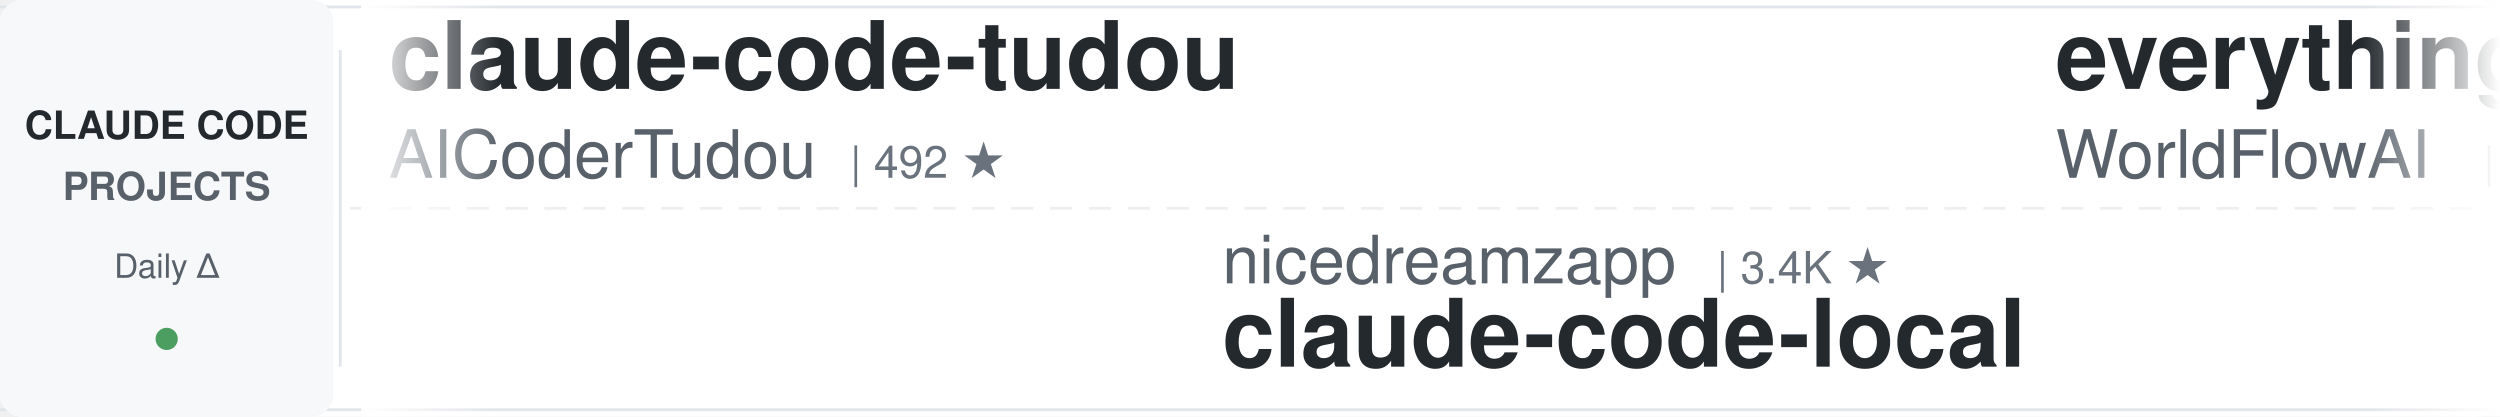
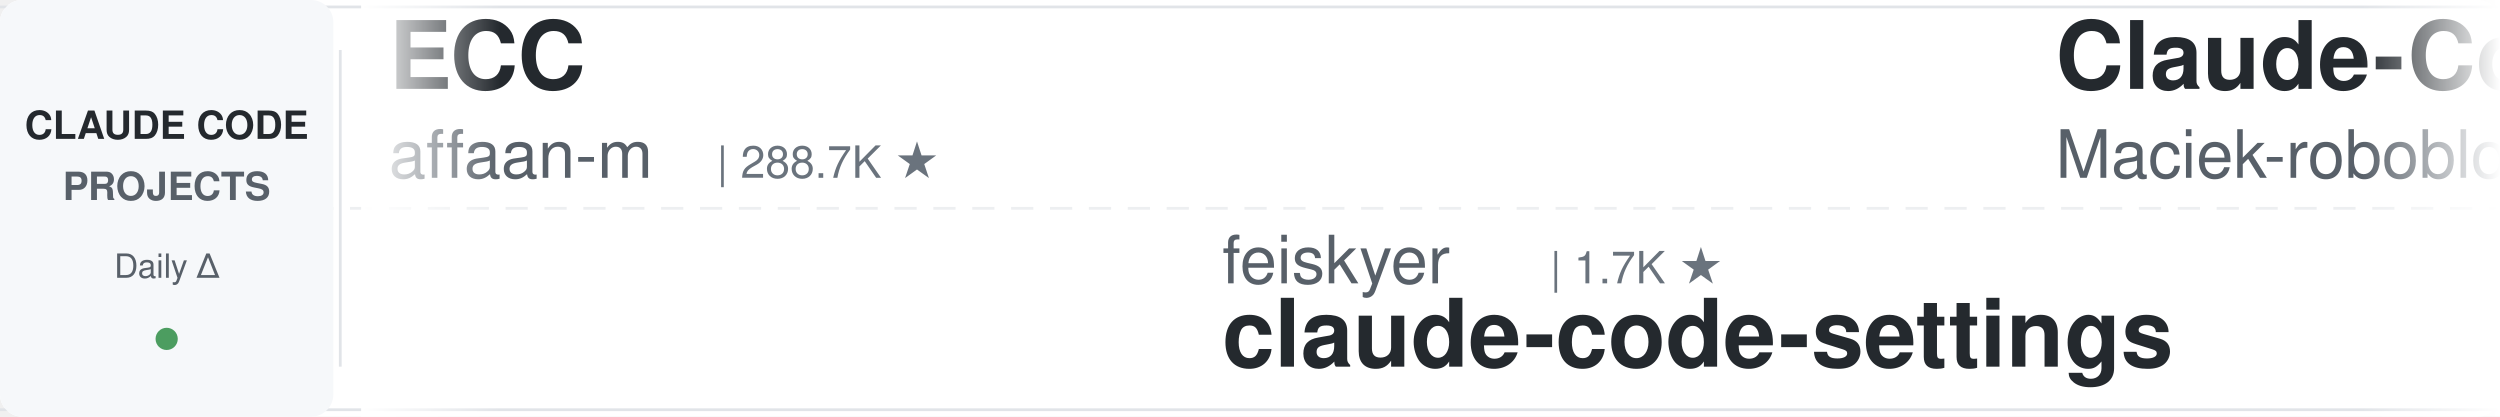
<svg xmlns="http://www.w3.org/2000/svg" width="900" height="150">
  <defs>
    <linearGradient id="leftFade" x1="0%" y1="0%" x2="100%" y2="0%">
      <stop offset="0%" style="stop-color:#ffffff;stop-opacity:1" />
      <stop offset="100%" style="stop-color:#ffffff;stop-opacity:0" />
    </linearGradient>
    <linearGradient id="rightFade" x1="0%" y1="0%" x2="100%" y2="0%">
      <stop offset="0%" style="stop-color:#ffffff;stop-opacity:0" />
      <stop offset="100%" style="stop-color:#ffffff;stop-opacity:1" />
    </linearGradient>
  </defs>
  <rect width="900" height="150" fill="#ffffff" rx="8" />
  <rect x="0" y="2" width="900" height="1" fill="#e1e4e8" />
  <rect x="0" y="147" width="900" height="1" fill="#e1e4e8" />
  <line x1="0" y1="75" x2="900" y2="75" stroke="#e1e4e8" stroke-width="1" stroke-dasharray="8 6" opacity="0.6" />
  <rect x="0" y="0" width="120" height="150" fill="#f6f8fa" rx="8" />
  <text x="60" y="50" font-family="-apple-system, BlinkMacSystemFont, 'Segoe UI', Helvetica, Arial, sans-serif" font-size="14" font-weight="600" fill="#24292e" text-anchor="middle">CLAUDE CODE</text>
  <text x="60" y="72" font-family="-apple-system, BlinkMacSystemFont, 'Segoe UI', Helvetica, Arial, sans-serif" font-size="14" font-weight="600" fill="#586069" text-anchor="middle">PROJECTS</text>
  <text x="60" y="100" font-family="-apple-system, BlinkMacSystemFont, 'Segoe UI', Helvetica, Arial, sans-serif" font-size="12" font-weight="500" fill="#586069" text-anchor="middle">Daily Δ</text>
  <circle cx="60" cy="122" r="4" fill="#22863a" opacity="0.8" />
  <rect x="122" y="18" width="1" height="114" fill="#e1e4e8" />
  <clipPath id="tickerClip">
    <rect x="130" y="0" width="770" height="150" />
  </clipPath>
  <g clip-path="url(#tickerClip)">
    <g id="tickerItems">
      <animateTransform attributeName="transform" attributeType="XML" type="translate" from="0 0" to="-3000 0" dur="54s" repeatCount="indefinite" />
      <g transform="translate(0, 0)">
-         <text x="140" y="32" font-family="-apple-system, BlinkMacSystemFont, 'Segoe UI', Helvetica, Arial, sans-serif" font-size="34" font-weight="600" fill="#24292e">claude-code-tudou</text>
-         <text x="140" y="64" font-family="-apple-system, BlinkMacSystemFont, 'Segoe UI', Helvetica, Arial, sans-serif" font-size="24" font-weight="400" fill="#586069">AICoderTudou</text>
-         <text x="306" y="64" font-family="-apple-system, BlinkMacSystemFont, 'Segoe UI', Helvetica, Arial, sans-serif" font-size="16" font-weight="500" fill="#6a737d">| 492 ★</text>
+         <text x="140" y="32" font-family="-apple-system, BlinkMacSystemFont, 'Segoe UI', Helvetica, Arial, sans-serif" font-size="34" font-weight="600" fill="#24292e">ECC</text>
+         <text x="140" y="64" font-family="-apple-system, BlinkMacSystemFont, 'Segoe UI', Helvetica, Arial, sans-serif" font-size="24" font-weight="400" fill="#586069">affaan-m</text>
+         <text x="258" y="64" font-family="-apple-system, BlinkMacSystemFont, 'Segoe UI', Helvetica, Arial, sans-serif" font-size="16" font-weight="500" fill="#6a737d">| 288.7K ★</text>
      </g>
      <g transform="translate(300, 0)">
-         <text x="140" y="102" font-family="-apple-system, BlinkMacSystemFont, 'Segoe UI', Helvetica, Arial, sans-serif" font-size="24" font-weight="400" fill="#586069">nicedreamzapp</text>
-         <text x="318" y="102" font-family="-apple-system, BlinkMacSystemFont, 'Segoe UI', Helvetica, Arial, sans-serif" font-size="16" font-weight="500" fill="#6a737d">| 3.4K ★</text>
-         <text x="140" y="132" font-family="-apple-system, BlinkMacSystemFont, 'Segoe UI', Helvetica, Arial, sans-serif" font-size="34" font-weight="600" fill="#24292e">claude-code-local</text>
+         <text x="140" y="102" font-family="-apple-system, BlinkMacSystemFont, 'Segoe UI', Helvetica, Arial, sans-serif" font-size="24" font-weight="400" fill="#586069">feiskyer</text>
+         <text x="258" y="102" font-family="-apple-system, BlinkMacSystemFont, 'Segoe UI', Helvetica, Arial, sans-serif" font-size="16" font-weight="500" fill="#6a737d">| 1.7K ★</text>
+         <text x="140" y="132" font-family="-apple-system, BlinkMacSystemFont, 'Segoe UI', Helvetica, Arial, sans-serif" font-size="34" font-weight="600" fill="#24292e">claude-code-settings</text>
      </g>
      <g transform="translate(600, 0)">
+         <text x="140" y="32" font-family="-apple-system, BlinkMacSystemFont, 'Segoe UI', Helvetica, Arial, sans-serif" font-size="34" font-weight="600" fill="#24292e">Claude-Code-Usage-Monito...</text>
+         <text x="140" y="64" font-family="-apple-system, BlinkMacSystemFont, 'Segoe UI', Helvetica, Arial, sans-serif" font-size="24" font-weight="400" fill="#586069">Maciek-roboblog</text>
+         <text x="342" y="64" font-family="-apple-system, BlinkMacSystemFont, 'Segoe UI', Helvetica, Arial, sans-serif" font-size="16" font-weight="500" fill="#6a737d">| 8.8K ★</text>
+       </g>
+       <g transform="translate(900, 0)">
+         <text x="140" y="102" font-family="-apple-system, BlinkMacSystemFont, 'Segoe UI', Helvetica, Arial, sans-serif" font-size="24" font-weight="400" fill="#586069">ccplugins</text>
+         <text x="270" y="102" font-family="-apple-system, BlinkMacSystemFont, 'Segoe UI', Helvetica, Arial, sans-serif" font-size="16" font-weight="500" fill="#6a737d">| 987 ★</text>
+         <text x="140" y="132" font-family="-apple-system, BlinkMacSystemFont, 'Segoe UI', Helvetica, Arial, sans-serif" font-size="34" font-weight="600" fill="#24292e">awesome-claude-code-plug...</text>
+       </g>
+       <g transform="translate(1200, 0)">
        <text x="140" y="32" font-family="-apple-system, BlinkMacSystemFont, 'Segoe UI', Helvetica, Arial, sans-serif" font-size="34" font-weight="600" fill="#24292e">everything-claude-code</text>
        <text x="140" y="64" font-family="-apple-system, BlinkMacSystemFont, 'Segoe UI', Helvetica, Arial, sans-serif" font-size="24" font-weight="400" fill="#586069">WorldFlowAI</text>
        <text x="294" y="64" font-family="-apple-system, BlinkMacSystemFont, 'Segoe UI', Helvetica, Arial, sans-serif" font-size="16" font-weight="500" fill="#6a737d">| 5.4K ★</text>
      </g>
-       <g transform="translate(900, 0)">
+       <g transform="translate(1500, 0)">
        <text x="140" y="102" font-family="-apple-system, BlinkMacSystemFont, 'Segoe UI', Helvetica, Arial, sans-serif" font-size="24" font-weight="400" fill="#586069">disler</text>
-         <text x="234" y="102" font-family="-apple-system, BlinkMacSystemFont, 'Segoe UI', Helvetica, Arial, sans-serif" font-size="16" font-weight="500" fill="#6a737d">| 4.0K ★</text>
-         <text x="140" y="132" font-family="-apple-system, BlinkMacSystemFont, 'Segoe UI', Helvetica, Arial, sans-serif" font-size="34" font-weight="600" fill="#24292e">claude-code-hooks-master...</text>
-       </g>
-       <g transform="translate(1200, 0)">
-         <text x="140" y="32" font-family="-apple-system, BlinkMacSystemFont, 'Segoe UI', Helvetica, Arial, sans-serif" font-size="34" font-weight="600" fill="#24292e">claude-code-ultimate-gui...</text>
-         <text x="140" y="64" font-family="-apple-system, BlinkMacSystemFont, 'Segoe UI', Helvetica, Arial, sans-serif" font-size="24" font-weight="400" fill="#586069">FlorianBruniaux</text>
-         <text x="342" y="64" font-family="-apple-system, BlinkMacSystemFont, 'Segoe UI', Helvetica, Arial, sans-serif" font-size="16" font-weight="500" fill="#6a737d">| 6.2K ★</text>
-       </g>
-       <g transform="translate(1500, 0)">
-         <text x="140" y="102" font-family="-apple-system, BlinkMacSystemFont, 'Segoe UI', Helvetica, Arial, sans-serif" font-size="24" font-weight="400" fill="#586069">centminmod</text>
-         <text x="282" y="102" font-family="-apple-system, BlinkMacSystemFont, 'Segoe UI', Helvetica, Arial, sans-serif" font-size="16" font-weight="500" fill="#6a737d">| 2.7K ★</text>
-         <text x="140" y="132" font-family="-apple-system, BlinkMacSystemFont, 'Segoe UI', Helvetica, Arial, sans-serif" font-size="34" font-weight="600" fill="#24292e">my-claude-code-setup</text>
+         <text x="234" y="102" font-family="-apple-system, BlinkMacSystemFont, 'Segoe UI', Helvetica, Arial, sans-serif" font-size="16" font-weight="500" fill="#6a737d">| 1.7K ★</text>
+         <text x="140" y="132" font-family="-apple-system, BlinkMacSystemFont, 'Segoe UI', Helvetica, Arial, sans-serif" font-size="34" font-weight="600" fill="#24292e">pi-vs-claude-code</text>
      </g>
      <g transform="translate(1800, 0)">
-         <text x="140" y="32" font-family="-apple-system, BlinkMacSystemFont, 'Segoe UI', Helvetica, Arial, sans-serif" font-size="34" font-weight="600" fill="#24292e">claude-coder</text>
-         <text x="140" y="64" font-family="-apple-system, BlinkMacSystemFont, 'Segoe UI', Helvetica, Arial, sans-serif" font-size="24" font-weight="400" fill="#586069">kodu-ai</text>
-         <text x="246" y="64" font-family="-apple-system, BlinkMacSystemFont, 'Segoe UI', Helvetica, Arial, sans-serif" font-size="16" font-weight="500" fill="#6a737d">| 5.2K ★</text>
+         <text x="140" y="32" font-family="-apple-system, BlinkMacSystemFont, 'Segoe UI', Helvetica, Arial, sans-serif" font-size="34" font-weight="600" fill="#24292e">Claude-Code-Source-Study</text>
+         <text x="140" y="64" font-family="-apple-system, BlinkMacSystemFont, 'Segoe UI', Helvetica, Arial, sans-serif" font-size="24" font-weight="400" fill="#586069">luyao618</text>
+         <text x="258" y="64" font-family="-apple-system, BlinkMacSystemFont, 'Segoe UI', Helvetica, Arial, sans-serif" font-size="16" font-weight="500" fill="#6a737d">| 1.7K ★</text>
      </g>
      <g transform="translate(2100, 0)">
-         <text x="140" y="102" font-family="-apple-system, BlinkMacSystemFont, 'Segoe UI', Helvetica, Arial, sans-serif" font-size="24" font-weight="400" fill="#586069">multica-ai</text>
-         <text x="282" y="102" font-family="-apple-system, BlinkMacSystemFont, 'Segoe UI', Helvetica, Arial, sans-serif" font-size="16" font-weight="500" fill="#6a737d">| 223.6K ★</text>
-         <text x="140" y="132" font-family="-apple-system, BlinkMacSystemFont, 'Segoe UI', Helvetica, Arial, sans-serif" font-size="34" font-weight="600" fill="#24292e">andrej-karpathy-skills</text>
+         <text x="140" y="102" font-family="-apple-system, BlinkMacSystemFont, 'Segoe UI', Helvetica, Arial, sans-serif" font-size="24" font-weight="400" fill="#586069">kodu-ai</text>
+         <text x="246" y="102" font-family="-apple-system, BlinkMacSystemFont, 'Segoe UI', Helvetica, Arial, sans-serif" font-size="16" font-weight="500" fill="#6a737d">| 5.2K ★</text>
+         <text x="140" y="132" font-family="-apple-system, BlinkMacSystemFont, 'Segoe UI', Helvetica, Arial, sans-serif" font-size="34" font-weight="600" fill="#24292e">claude-coder</text>
      </g>
      <g transform="translate(2400, 0)">
-         <text x="140" y="32" font-family="-apple-system, BlinkMacSystemFont, 'Segoe UI', Helvetica, Arial, sans-serif" font-size="34" font-weight="600" fill="#24292e">claude-code-from-scratch</text>
-         <text x="140" y="64" font-family="-apple-system, BlinkMacSystemFont, 'Segoe UI', Helvetica, Arial, sans-serif" font-size="24" font-weight="400" fill="#586069">Windy3f3f3f3f</text>
-         <text x="318" y="64" font-family="-apple-system, BlinkMacSystemFont, 'Segoe UI', Helvetica, Arial, sans-serif" font-size="16" font-weight="500" fill="#6a737d">| 2.8K ★</text>
+         <text x="140" y="32" font-family="-apple-system, BlinkMacSystemFont, 'Segoe UI', Helvetica, Arial, sans-serif" font-size="34" font-weight="600" fill="#24292e">claude-code-guide</text>
+         <text x="140" y="64" font-family="-apple-system, BlinkMacSystemFont, 'Segoe UI', Helvetica, Arial, sans-serif" font-size="24" font-weight="400" fill="#586069">Cranot</text>
+         <text x="234" y="64" font-family="-apple-system, BlinkMacSystemFont, 'Segoe UI', Helvetica, Arial, sans-serif" font-size="16" font-weight="500" fill="#6a737d">| 2.9K ★</text>
      </g>
      <g transform="translate(2700, 0)">
-         <text x="140" y="102" font-family="-apple-system, BlinkMacSystemFont, 'Segoe UI', Helvetica, Arial, sans-serif" font-size="24" font-weight="400" fill="#586069">Maciek-roboblog</text>
-         <text x="342" y="102" font-family="-apple-system, BlinkMacSystemFont, 'Segoe UI', Helvetica, Arial, sans-serif" font-size="16" font-weight="500" fill="#6a737d">| 8.8K ★</text>
-         <text x="140" y="132" font-family="-apple-system, BlinkMacSystemFont, 'Segoe UI', Helvetica, Arial, sans-serif" font-size="34" font-weight="600" fill="#24292e">Claude-Code-Usage-Monito...</text>
+         <text x="140" y="102" font-family="-apple-system, BlinkMacSystemFont, 'Segoe UI', Helvetica, Arial, sans-serif" font-size="24" font-weight="400" fill="#586069">davila7</text>
+         <text x="246" y="102" font-family="-apple-system, BlinkMacSystemFont, 'Segoe UI', Helvetica, Arial, sans-serif" font-size="16" font-weight="500" fill="#6a737d">| 32.9K ★</text>
+         <text x="140" y="132" font-family="-apple-system, BlinkMacSystemFont, 'Segoe UI', Helvetica, Arial, sans-serif" font-size="34" font-weight="600" fill="#24292e">claude-code-templates</text>
      </g>
      <g transform="translate(3000, 0)">
-         <text x="140" y="32" font-family="-apple-system, BlinkMacSystemFont, 'Segoe UI', Helvetica, Arial, sans-serif" font-size="34" font-weight="600" fill="#24292e">claude-code-tudou</text>
-         <text x="140" y="64" font-family="-apple-system, BlinkMacSystemFont, 'Segoe UI', Helvetica, Arial, sans-serif" font-size="24" font-weight="400" fill="#586069">AICoderTudou</text>
-         <text x="306" y="64" font-family="-apple-system, BlinkMacSystemFont, 'Segoe UI', Helvetica, Arial, sans-serif" font-size="16" font-weight="500" fill="#6a737d">| 492 ★</text>
+         <text x="140" y="32" font-family="-apple-system, BlinkMacSystemFont, 'Segoe UI', Helvetica, Arial, sans-serif" font-size="34" font-weight="600" fill="#24292e">ECC</text>
+         <text x="140" y="64" font-family="-apple-system, BlinkMacSystemFont, 'Segoe UI', Helvetica, Arial, sans-serif" font-size="24" font-weight="400" fill="#586069">affaan-m</text>
+         <text x="258" y="64" font-family="-apple-system, BlinkMacSystemFont, 'Segoe UI', Helvetica, Arial, sans-serif" font-size="16" font-weight="500" fill="#6a737d">| 288.7K ★</text>
      </g>
      <g transform="translate(3300, 0)">
-         <text x="140" y="102" font-family="-apple-system, BlinkMacSystemFont, 'Segoe UI', Helvetica, Arial, sans-serif" font-size="24" font-weight="400" fill="#586069">nicedreamzapp</text>
-         <text x="318" y="102" font-family="-apple-system, BlinkMacSystemFont, 'Segoe UI', Helvetica, Arial, sans-serif" font-size="16" font-weight="500" fill="#6a737d">| 3.4K ★</text>
-         <text x="140" y="132" font-family="-apple-system, BlinkMacSystemFont, 'Segoe UI', Helvetica, Arial, sans-serif" font-size="34" font-weight="600" fill="#24292e">claude-code-local</text>
+         <text x="140" y="102" font-family="-apple-system, BlinkMacSystemFont, 'Segoe UI', Helvetica, Arial, sans-serif" font-size="24" font-weight="400" fill="#586069">feiskyer</text>
+         <text x="258" y="102" font-family="-apple-system, BlinkMacSystemFont, 'Segoe UI', Helvetica, Arial, sans-serif" font-size="16" font-weight="500" fill="#6a737d">| 1.7K ★</text>
+         <text x="140" y="132" font-family="-apple-system, BlinkMacSystemFont, 'Segoe UI', Helvetica, Arial, sans-serif" font-size="34" font-weight="600" fill="#24292e">claude-code-settings</text>
      </g>
      <g transform="translate(3600, 0)">
-         <text x="140" y="32" font-family="-apple-system, BlinkMacSystemFont, 'Segoe UI', Helvetica, Arial, sans-serif" font-size="34" font-weight="600" fill="#24292e">everything-claude-code</text>
-         <text x="140" y="64" font-family="-apple-system, BlinkMacSystemFont, 'Segoe UI', Helvetica, Arial, sans-serif" font-size="24" font-weight="400" fill="#586069">WorldFlowAI</text>
-         <text x="294" y="64" font-family="-apple-system, BlinkMacSystemFont, 'Segoe UI', Helvetica, Arial, sans-serif" font-size="16" font-weight="500" fill="#6a737d">| 5.4K ★</text>
+         <text x="140" y="32" font-family="-apple-system, BlinkMacSystemFont, 'Segoe UI', Helvetica, Arial, sans-serif" font-size="34" font-weight="600" fill="#24292e">Claude-Code-Usage-Monito...</text>
+         <text x="140" y="64" font-family="-apple-system, BlinkMacSystemFont, 'Segoe UI', Helvetica, Arial, sans-serif" font-size="24" font-weight="400" fill="#586069">Maciek-roboblog</text>
+         <text x="342" y="64" font-family="-apple-system, BlinkMacSystemFont, 'Segoe UI', Helvetica, Arial, sans-serif" font-size="16" font-weight="500" fill="#6a737d">| 8.8K ★</text>
      </g>
      <g transform="translate(3900, 0)">
-         <text x="140" y="102" font-family="-apple-system, BlinkMacSystemFont, 'Segoe UI', Helvetica, Arial, sans-serif" font-size="24" font-weight="400" fill="#586069">disler</text>
-         <text x="234" y="102" font-family="-apple-system, BlinkMacSystemFont, 'Segoe UI', Helvetica, Arial, sans-serif" font-size="16" font-weight="500" fill="#6a737d">| 4.0K ★</text>
-         <text x="140" y="132" font-family="-apple-system, BlinkMacSystemFont, 'Segoe UI', Helvetica, Arial, sans-serif" font-size="34" font-weight="600" fill="#24292e">claude-code-hooks-master...</text>
+         <text x="140" y="102" font-family="-apple-system, BlinkMacSystemFont, 'Segoe UI', Helvetica, Arial, sans-serif" font-size="24" font-weight="400" fill="#586069">ccplugins</text>
+         <text x="270" y="102" font-family="-apple-system, BlinkMacSystemFont, 'Segoe UI', Helvetica, Arial, sans-serif" font-size="16" font-weight="500" fill="#6a737d">| 987 ★</text>
+         <text x="140" y="132" font-family="-apple-system, BlinkMacSystemFont, 'Segoe UI', Helvetica, Arial, sans-serif" font-size="34" font-weight="600" fill="#24292e">awesome-claude-code-plug...</text>
      </g>
    </g>
  </g>
  <rect x="130" y="0" width="50" height="150" fill="url(#leftFade)" />
  <rect x="850" y="0" width="50" height="150" fill="url(#rightFade)" />
</svg>
